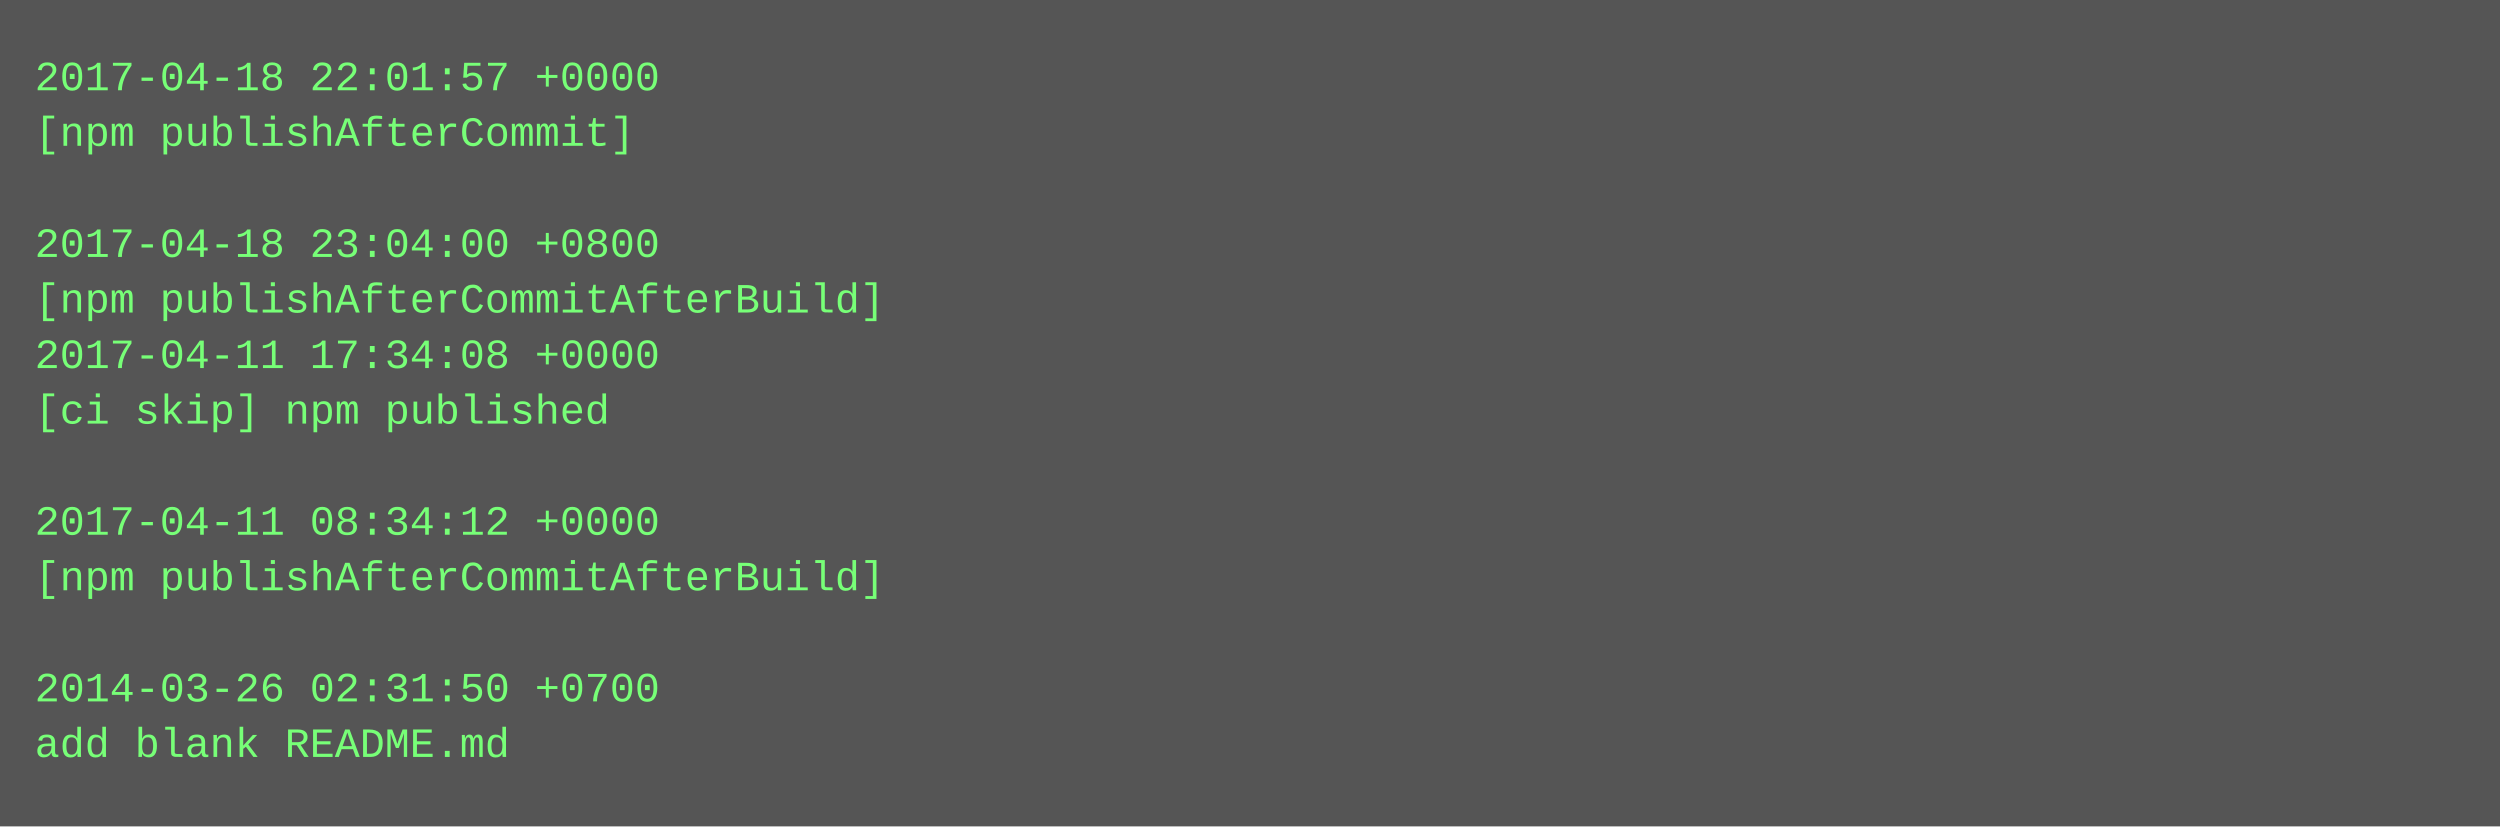
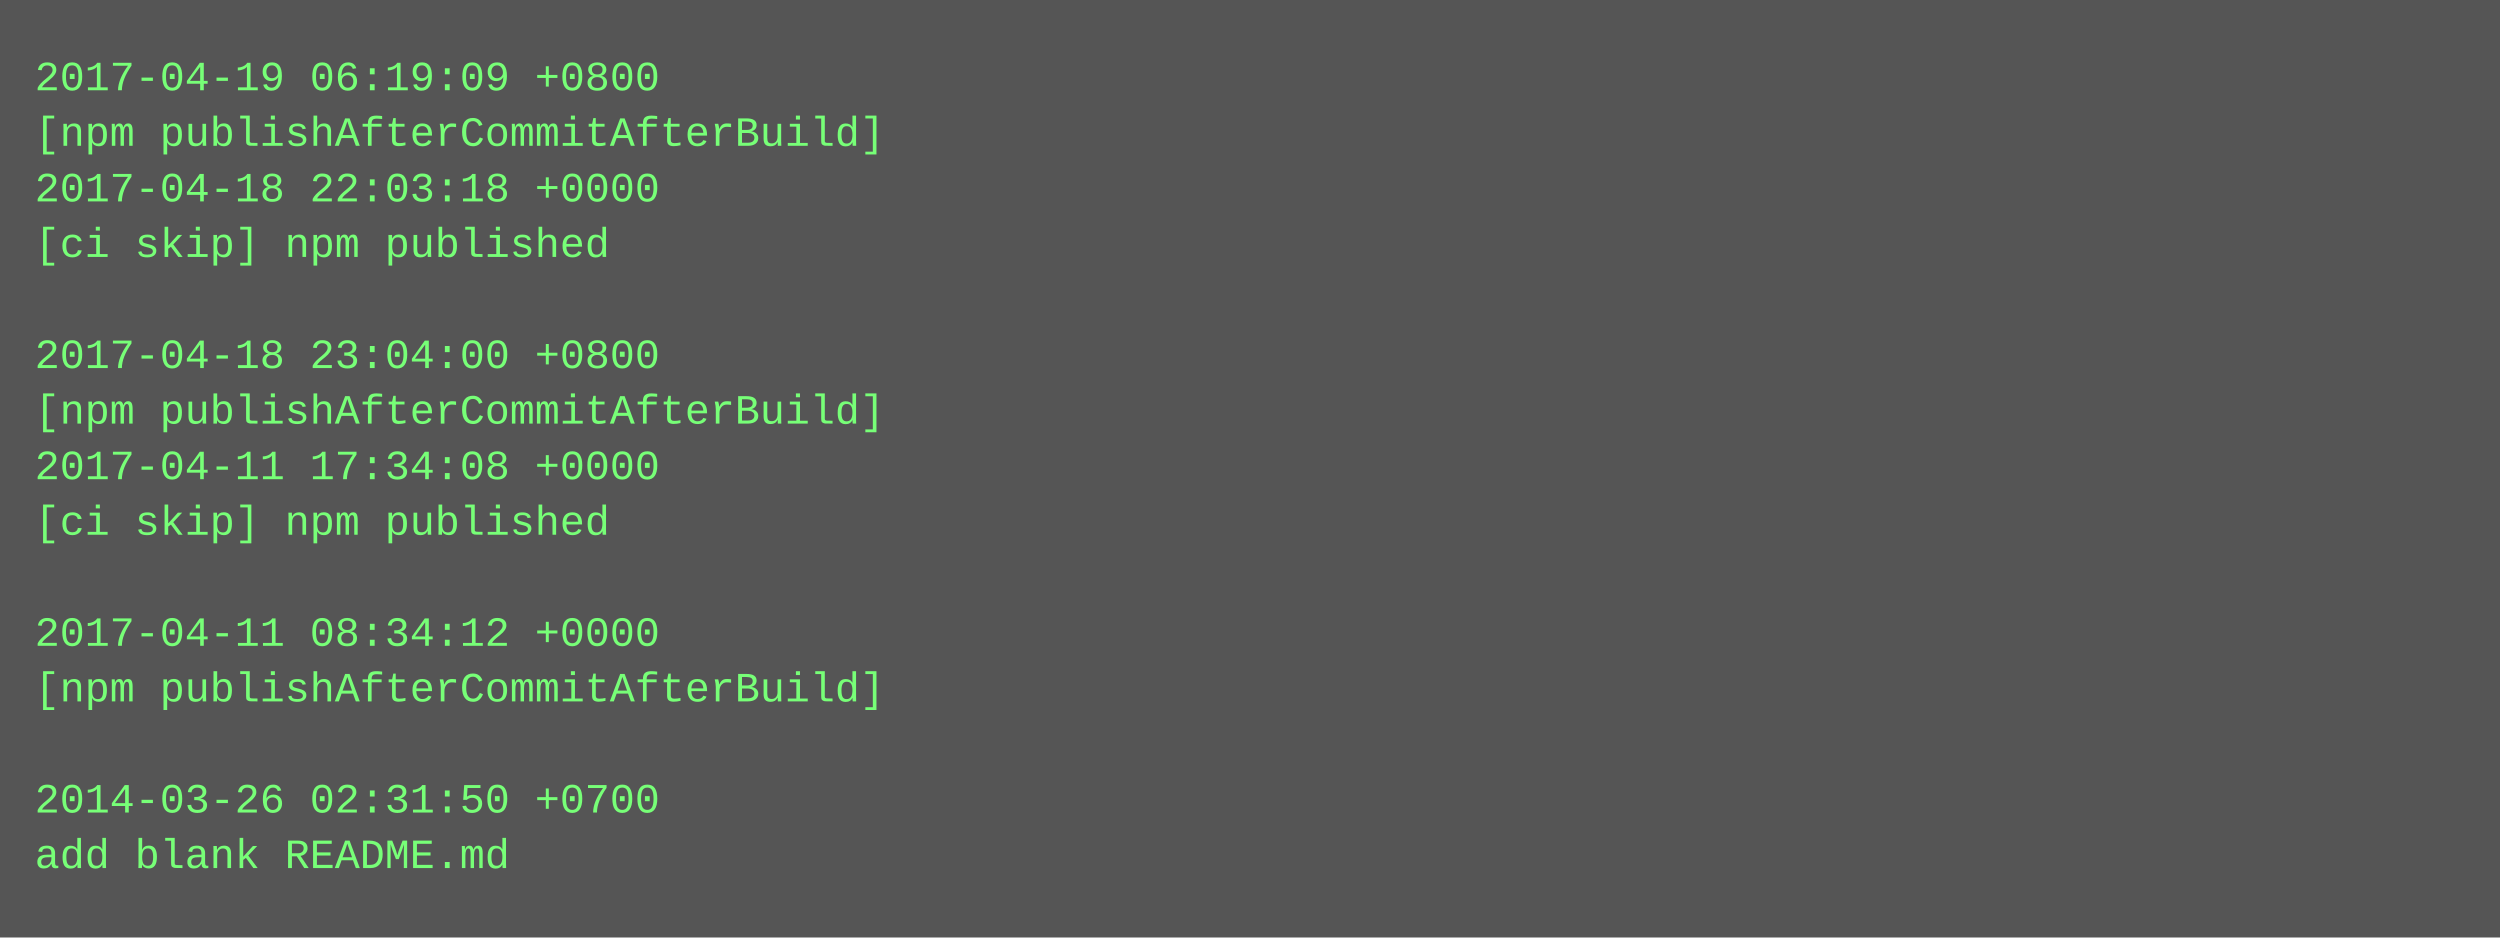
- <svg xmlns="http://www.w3.org/2000/svg" height="238" width="720">
-   <rect height="238" fill="#555" width="720" />
+ <svg xmlns="http://www.w3.org/2000/svg" height="270" width="720">
+   <rect height="270" fill="#555" width="720" />
  <text fill="#7f7" font-family="Courier New" font-size="12" xml:space="preserve">
-     <tspan x="10" y="26">2017-04-18 22:01:57 +0000</tspan>
-     <tspan x="10" y="42">[npm publishAfterCommit]</tspan>
-     <tspan x="10" y="58" />
-     <tspan x="10" y="74">2017-04-18 23:04:00 +0800</tspan>
-     <tspan x="10" y="90">[npm publishAfterCommitAfterBuild]</tspan>
-     <tspan x="10" y="106">2017-04-11 17:34:08 +0000</tspan>
-     <tspan x="10" y="122">[ci skip] npm published</tspan>
-     <tspan x="10" y="138" />
-     <tspan x="10" y="154">2017-04-11 08:34:12 +0000</tspan>
-     <tspan x="10" y="170">[npm publishAfterCommitAfterBuild]</tspan>
-     <tspan x="10" y="186" />
-     <tspan x="10" y="202">2014-03-26 02:31:50 +0700</tspan>
-     <tspan x="10" y="218">add blank README.md</tspan>
+     <tspan x="10" y="26">2017-04-19 06:19:09 +0800</tspan>
+     <tspan x="10" y="42">[npm publishAfterCommitAfterBuild]</tspan>
+     <tspan x="10" y="58">2017-04-18 22:03:18 +0000</tspan>
+     <tspan x="10" y="74">[ci skip] npm published</tspan>
+     <tspan x="10" y="90" />
+     <tspan x="10" y="106">2017-04-18 23:04:00 +0800</tspan>
+     <tspan x="10" y="122">[npm publishAfterCommitAfterBuild]</tspan>
+     <tspan x="10" y="138">2017-04-11 17:34:08 +0000</tspan>
+     <tspan x="10" y="154">[ci skip] npm published</tspan>
+     <tspan x="10" y="170" />
+     <tspan x="10" y="186">2017-04-11 08:34:12 +0000</tspan>
+     <tspan x="10" y="202">[npm publishAfterCommitAfterBuild]</tspan>
+     <tspan x="10" y="218" />
+     <tspan x="10" y="234">2014-03-26 02:31:50 +0700</tspan>
+     <tspan x="10" y="250">add blank README.md</tspan>
  </text>
</svg>
